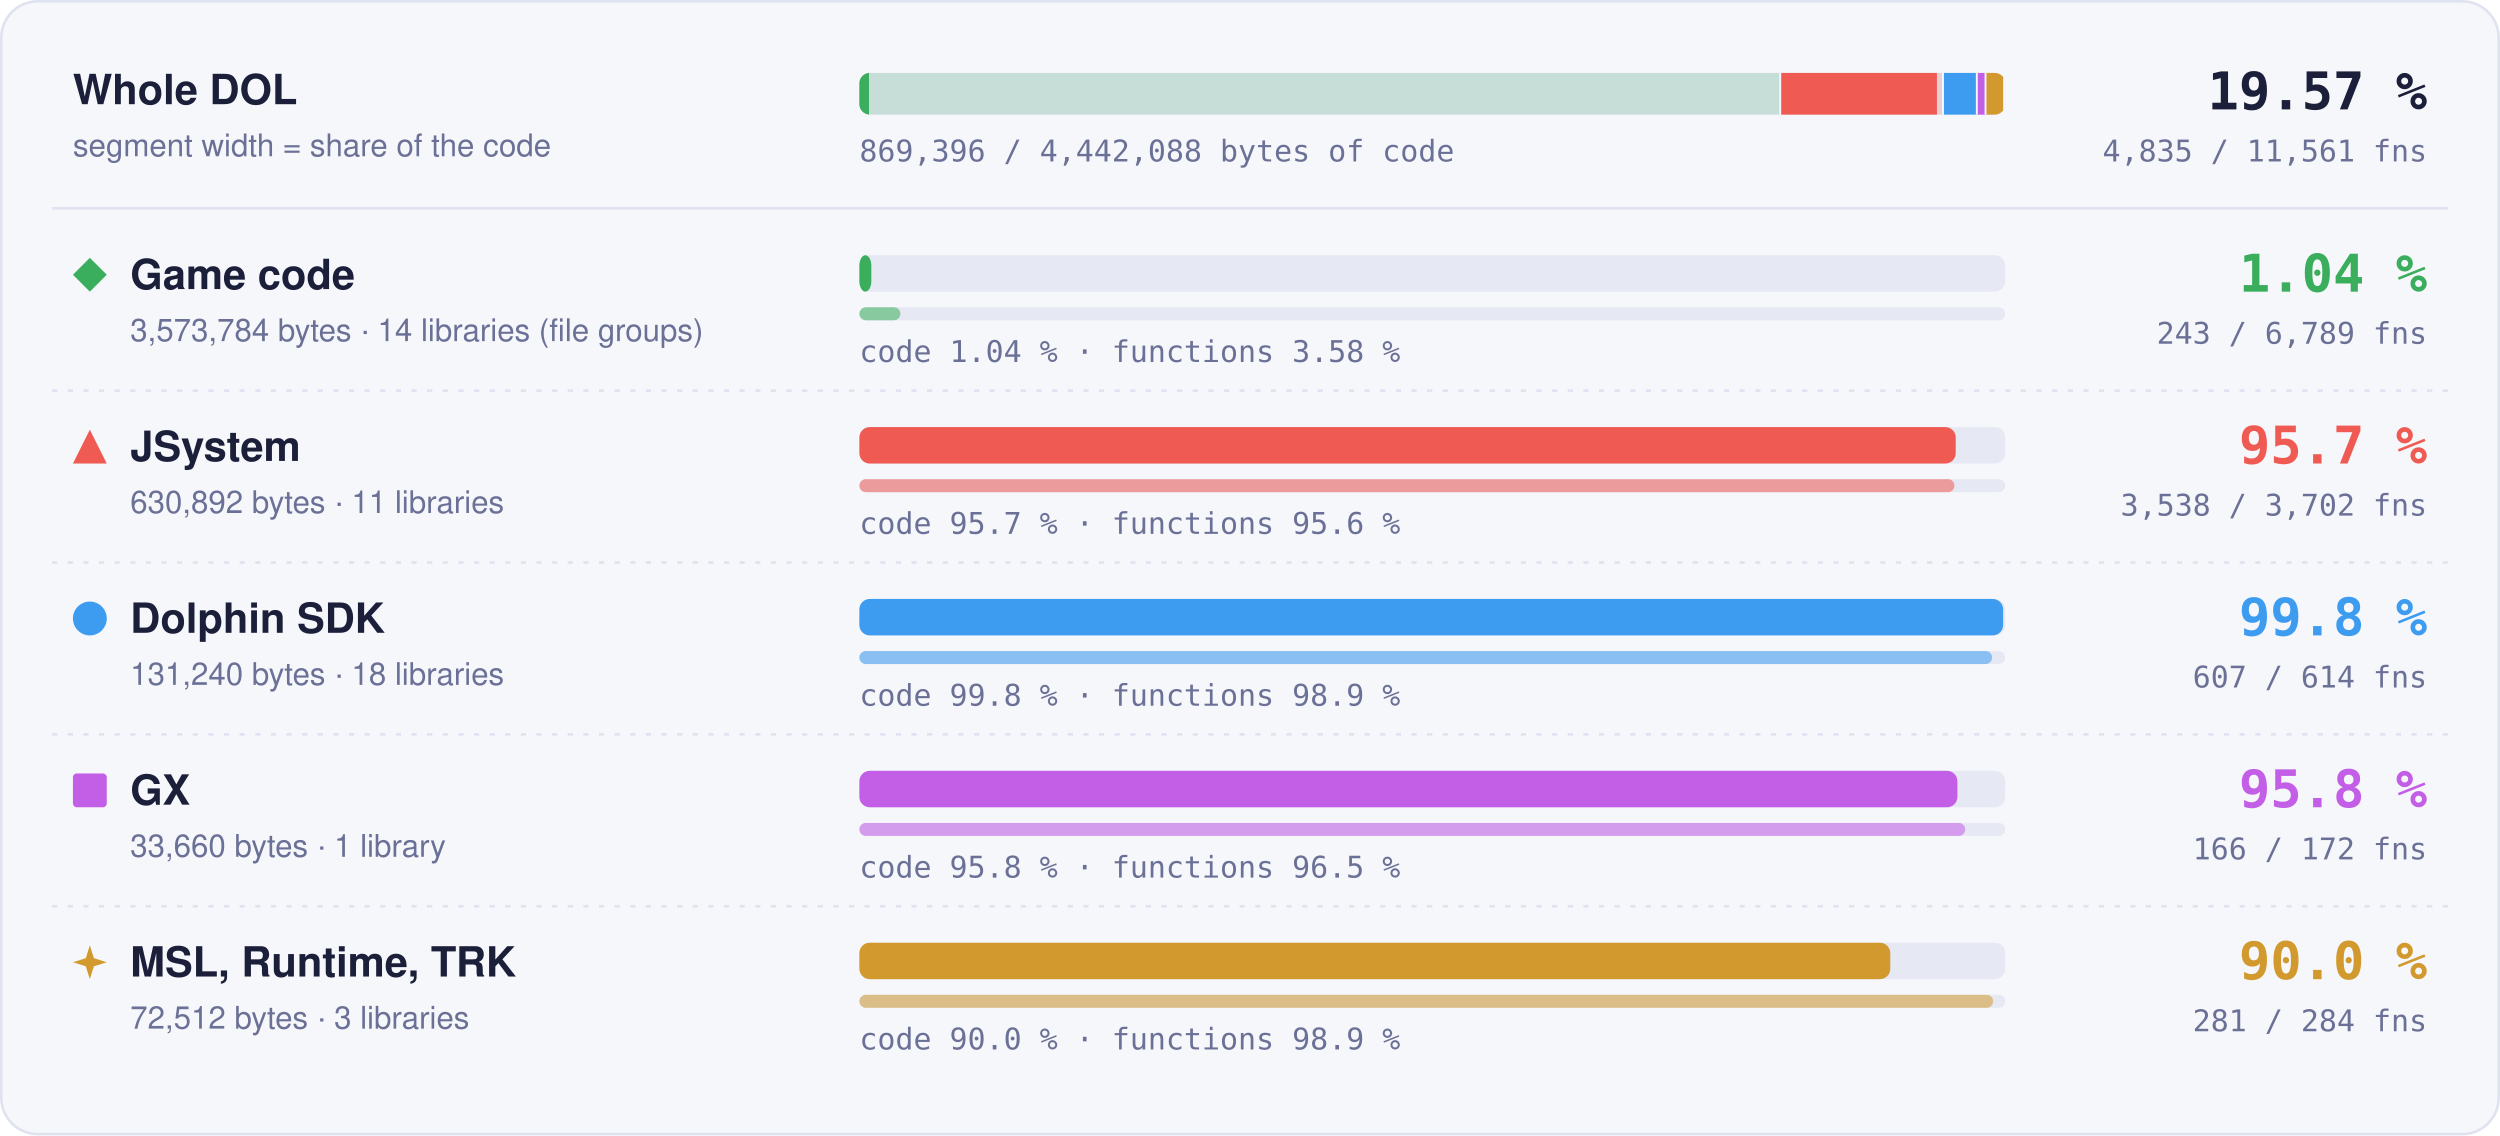
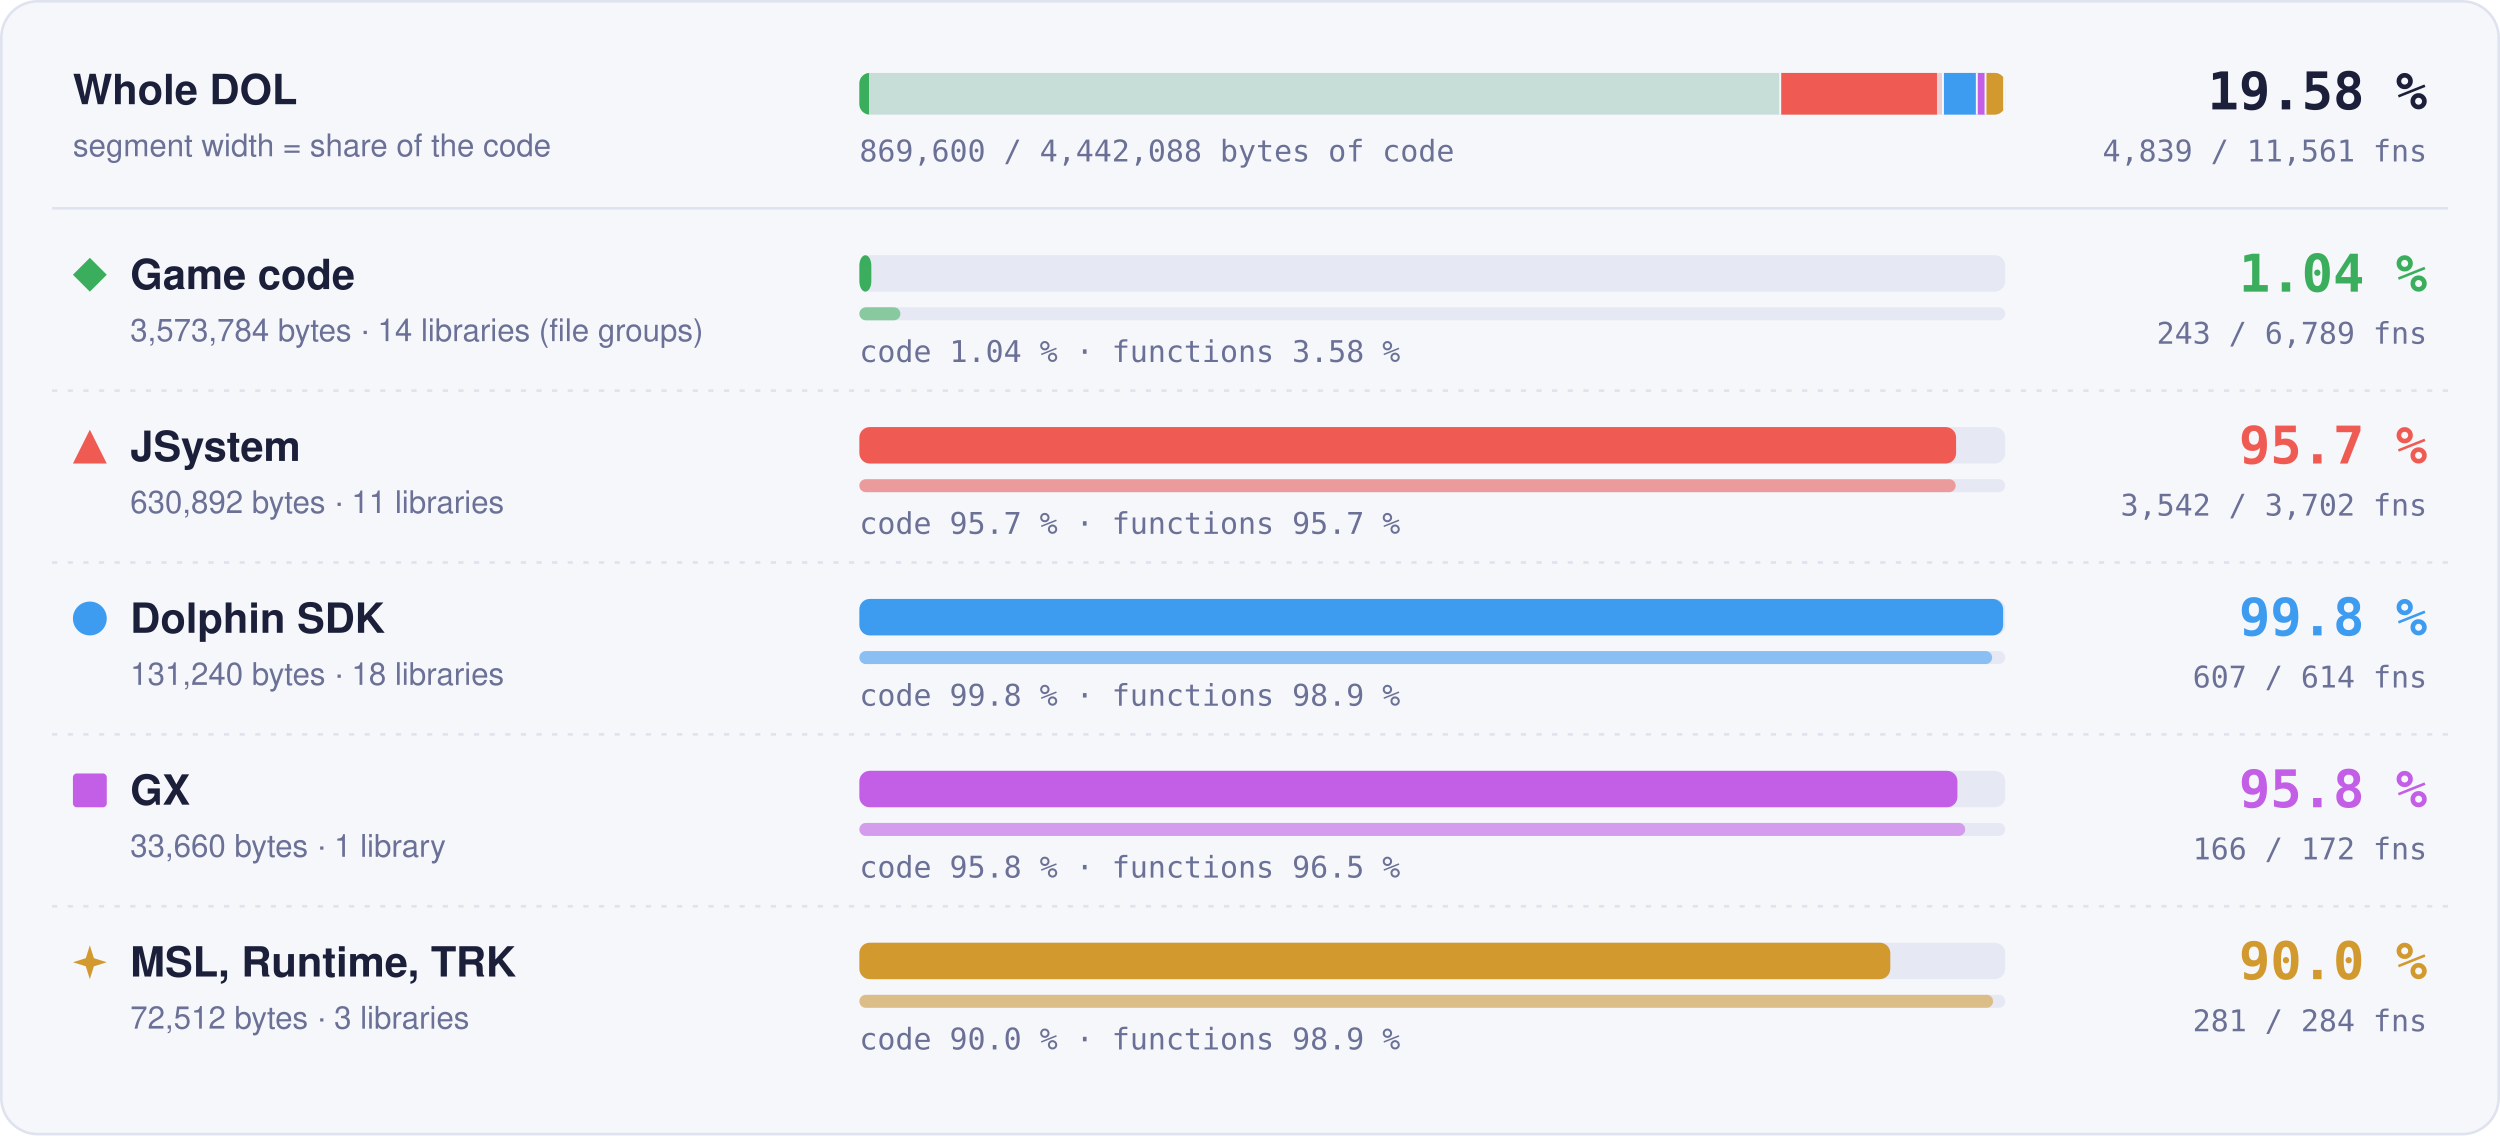
- <svg xmlns="http://www.w3.org/2000/svg" width="960" height="436" viewBox="0 0 960 436" role="img" aria-label="Matched code and functions per region: Game code 1.04 % of code, 243 of 6789 functions; JSystem 95.7 % of code, 3538 of 3702 functions; Dolphin SDK 99.8 % of code, 607 of 614 functions; GX 95.8 % of code, 166 of 172 functions; MSL, Runtime, TRK 90.0 % of code, 281 of 284 functions">
+ <svg xmlns="http://www.w3.org/2000/svg" width="960" height="436" viewBox="0 0 960 436" role="img" aria-label="Matched code and functions per region: Game code 1.04 % of code, 243 of 6789 functions; JSystem 95.7 % of code, 3542 of 3702 functions; Dolphin SDK 99.8 % of code, 607 of 614 functions; GX 95.8 % of code, 166 of 172 functions; MSL, Runtime, TRK 90.0 % of code, 281 of 284 functions">
  <style>text { font-family: -apple-system, BlinkMacSystemFont, 'Segoe UI', Helvetica, Arial, sans-serif; } .mono { font-family: ui-monospace, SFMono-Regular, 'SF Mono', Menlo, Consolas, monospace; } .grow { transform-box: fill-box; transform-origin: 0 50%; animation: grow 1.4s cubic-bezier(.2,.8,.2,1) both; } @keyframes grow { from { transform: scaleX(0); } } @media (prefers-reduced-motion: reduce) { * { animation: none !important; } }</style>
  <rect x="0.5" y="0.5" width="959" height="435" rx="14" fill="#f6f7fb" stroke="#dfe2ef" />
  <text x="28" y="40" font-size="16" font-weight="700" fill="#1b1f3a">Whole DOL</text>
  <text x="28" y="60" font-size="12" fill="#6b7096">segment width = share of the code</text>
  <rect x="330" y="28" width="440" height="16" rx="4" fill="#e6e8f3" />
  <clipPath id="wb">
    <rect x="330" y="28" width="440" height="16" rx="4" />
  </clipPath>
  <g clip-path="url(#wb)">
    <rect x="330.00" y="28" width="353.99" height="16" fill="#3aae5c" fill-opacity="0.18" />
    <rect class="grow" x="330.00" y="28" width="3.69" height="16" fill="#3aae5c" />
    <rect x="683.24" y="28" width="1.5" height="16" fill="#f6f7fb" />
    <rect x="683.99" y="28" width="62.49" height="16" fill="#ef5b52" fill-opacity="0.18" />
-     <rect class="grow" x="683.99" y="28" width="59.79" height="16" fill="#ef5b52" />
+     <rect class="grow" x="683.99" y="28" width="59.81" height="16" fill="#ef5b52" />
    <rect x="745.73" y="28" width="1.5" height="16" fill="#f6f7fb" />
    <rect x="746.48" y="28" width="13.00" height="16" fill="#3d9cf0" fill-opacity="0.18" />
    <rect class="grow" x="746.48" y="28" width="12.98" height="16" fill="#3d9cf0" />
    <rect x="758.73" y="28" width="1.5" height="16" fill="#f6f7fb" />
    <rect x="759.48" y="28" width="3.33" height="16" fill="#c35ee6" fill-opacity="0.18" />
    <rect class="grow" x="759.48" y="28" width="3.20" height="16" fill="#c35ee6" />
    <rect x="762.07" y="28" width="1.5" height="16" fill="#f6f7fb" />
    <rect x="762.82" y="28" width="7.18" height="16" fill="#d29a2e" fill-opacity="0.18" />
    <rect class="grow" x="762.82" y="28" width="6.46" height="16" fill="#d29a2e" />
    <rect x="769.25" y="28" width="1.5" height="16" fill="#f6f7fb" />
  </g>
-   <text x="932" y="42" text-anchor="end" class="mono" font-size="20" font-weight="700" fill="#1b1f3a">19.57 %</text>
-   <text x="932" y="62" text-anchor="end" class="mono" font-size="11.5" fill="#6b7096">4,835 / 11,561 fns</text>
-   <text x="330" y="62" class="mono" font-size="11.5" fill="#6b7096">869,396 / 4,442,088 bytes of code</text>
+   <text x="932" y="42" text-anchor="end" class="mono" font-size="20" font-weight="700" fill="#1b1f3a">19.58 %</text>
+   <text x="932" y="62" text-anchor="end" class="mono" font-size="11.5" fill="#6b7096">4,839 / 11,561 fns</text>
+   <text x="330" y="62" class="mono" font-size="11.5" fill="#6b7096">869,600 / 4,442,088 bytes of code</text>
  <line x1="20" x2="940" y1="80" y2="80" stroke="#dfe2ef" />
  <g fill="#3aae5c">
    <path d="M34.5 99L41 105.5L34.5 112L28 105.5Z" />
  </g>
  <text x="50" y="111" font-size="16" font-weight="700" fill="#1b1f3a">Game code</text>
  <text x="50" y="131" font-size="12" fill="#6b7096">3,573,784 bytes · 14 libraries (file groups)</text>
  <rect x="330" y="98" width="440" height="14" rx="4" fill="#e6e8f3" />
  <rect class="grow" style="animation-delay:0.0s" x="330" y="98" width="4.59" height="14" rx="4" fill="#3aae5c" />
  <rect x="330" y="118" width="440" height="5" rx="2.5" fill="#e6e8f3" />
  <rect class="grow" style="animation-delay:0.2s" x="330" y="118" width="15.75" height="5" rx="2.5" fill="#3aae5c" fill-opacity="0.55" />
  <text x="330" y="139" class="mono" font-size="11.5" fill="#6b7096">code 1.04 % · functions 3.58 %</text>
  <text x="932" y="112" text-anchor="end" class="mono" font-size="20" font-weight="700" fill="#3aae5c">1.04 %</text>
  <text x="932" y="132" text-anchor="end" class="mono" font-size="11.5" fill="#6b7096">243 / 6,789 fns</text>
  <line x1="20" x2="940" y1="150" y2="150" stroke="#dfe2ef" stroke-dasharray="2 4" />
  <g fill="#ef5b52">
    <path d="M34.5 165L41 178L28 178Z" />
  </g>
  <text x="50" y="177" font-size="16" font-weight="700" fill="#1b1f3a">JSystem</text>
  <text x="50" y="197" font-size="12" fill="#6b7096">630,892 bytes · 11 libraries</text>
  <rect x="330" y="164" width="440" height="14" rx="4" fill="#e6e8f3" />
-   <rect class="grow" style="animation-delay:0.1s" x="330" y="164" width="421.00" height="14" rx="4" fill="#ef5b52" />
+   <rect class="grow" style="animation-delay:0.1s" x="330" y="164" width="421.14" height="14" rx="4" fill="#ef5b52" />
  <rect x="330" y="184" width="440" height="5" rx="2.5" fill="#e6e8f3" />
-   <rect class="grow" style="animation-delay:0.3s" x="330" y="184" width="420.51" height="5" rx="2.5" fill="#ef5b52" fill-opacity="0.55" />
-   <text x="330" y="205" class="mono" font-size="11.5" fill="#6b7096">code 95.7 % · functions 95.6 %</text>
+   <rect class="grow" style="animation-delay:0.3s" x="330" y="184" width="420.98" height="5" rx="2.5" fill="#ef5b52" fill-opacity="0.55" />
+   <text x="330" y="205" class="mono" font-size="11.5" fill="#6b7096">code 95.7 % · functions 95.7 %</text>
  <text x="932" y="178" text-anchor="end" class="mono" font-size="20" font-weight="700" fill="#ef5b52">95.7 %</text>
-   <text x="932" y="198" text-anchor="end" class="mono" font-size="11.5" fill="#6b7096">3,538 / 3,702 fns</text>
+   <text x="932" y="198" text-anchor="end" class="mono" font-size="11.5" fill="#6b7096">3,542 / 3,702 fns</text>
  <line x1="20" x2="940" y1="216" y2="216" stroke="#dfe2ef" stroke-dasharray="2 4" />
  <g fill="#3d9cf0">
    <circle cx="34.5" cy="237.5" r="6.5" />
  </g>
  <text x="50" y="243" font-size="16" font-weight="700" fill="#1b1f3a">Dolphin SDK</text>
  <text x="50" y="263" font-size="12" fill="#6b7096">131,240 bytes · 18 libraries</text>
  <rect x="330" y="230" width="440" height="14" rx="4" fill="#e6e8f3" />
  <rect class="grow" style="animation-delay:0.2s" x="330" y="230" width="439.20" height="14" rx="4" fill="#3d9cf0" />
  <rect x="330" y="250" width="440" height="5" rx="2.5" fill="#e6e8f3" />
  <rect class="grow" style="animation-delay:0.4s" x="330" y="250" width="434.98" height="5" rx="2.5" fill="#3d9cf0" fill-opacity="0.55" />
  <text x="330" y="271" class="mono" font-size="11.5" fill="#6b7096">code 99.8 % · functions 98.9 %</text>
  <text x="932" y="244" text-anchor="end" class="mono" font-size="20" font-weight="700" fill="#3d9cf0">99.8 %</text>
  <text x="932" y="264" text-anchor="end" class="mono" font-size="11.5" fill="#6b7096">607 / 614 fns</text>
  <line x1="20" x2="940" y1="282" y2="282" stroke="#dfe2ef" stroke-dasharray="2 4" />
  <g fill="#c35ee6">
    <rect x="28" y="297" width="13" height="13" rx="1.5" />
  </g>
  <text x="50" y="309" font-size="16" font-weight="700" fill="#1b1f3a">GX</text>
  <text x="50" y="329" font-size="12" fill="#6b7096">33,660 bytes · 1 library</text>
  <rect x="330" y="296" width="440" height="14" rx="4" fill="#e6e8f3" />
  <rect class="grow" style="animation-delay:0.3s" x="330" y="296" width="421.65" height="14" rx="4" fill="#c35ee6" />
  <rect x="330" y="316" width="440" height="5" rx="2.5" fill="#e6e8f3" />
  <rect class="grow" style="animation-delay:0.5s" x="330" y="316" width="424.65" height="5" rx="2.5" fill="#c35ee6" fill-opacity="0.55" />
  <text x="330" y="337" class="mono" font-size="11.5" fill="#6b7096">code 95.8 % · functions 96.5 %</text>
  <text x="932" y="310" text-anchor="end" class="mono" font-size="20" font-weight="700" fill="#c35ee6">95.8 %</text>
  <text x="932" y="330" text-anchor="end" class="mono" font-size="11.5" fill="#6b7096">166 / 172 fns</text>
  <line x1="20" x2="940" y1="348" y2="348" stroke="#dfe2ef" stroke-dasharray="2 4" />
  <g fill="#d29a2e">
    <path d="M34.5 363L36.06 367.94L41 369.5L36.06 371.06L34.5 376L32.94 371.06L28 369.5L32.94 367.94Z" />
  </g>
  <text x="50" y="375" font-size="16" font-weight="700" fill="#1b1f3a">MSL, Runtime, TRK</text>
  <text x="50" y="395" font-size="12" fill="#6b7096">72,512 bytes · 3 libraries</text>
  <rect x="330" y="362" width="440" height="14" rx="4" fill="#e6e8f3" />
  <rect class="grow" style="animation-delay:0.4s" x="330" y="362" width="395.87" height="14" rx="4" fill="#d29a2e" />
  <rect x="330" y="382" width="440" height="5" rx="2.5" fill="#e6e8f3" />
  <rect class="grow" style="animation-delay:0.6s" x="330" y="382" width="435.35" height="5" rx="2.5" fill="#d29a2e" fill-opacity="0.55" />
  <text x="330" y="403" class="mono" font-size="11.5" fill="#6b7096">code 90.0 % · functions 98.9 %</text>
  <text x="932" y="376" text-anchor="end" class="mono" font-size="20" font-weight="700" fill="#d29a2e">90.0 %</text>
  <text x="932" y="396" text-anchor="end" class="mono" font-size="11.5" fill="#6b7096">281 / 284 fns</text>
</svg>
